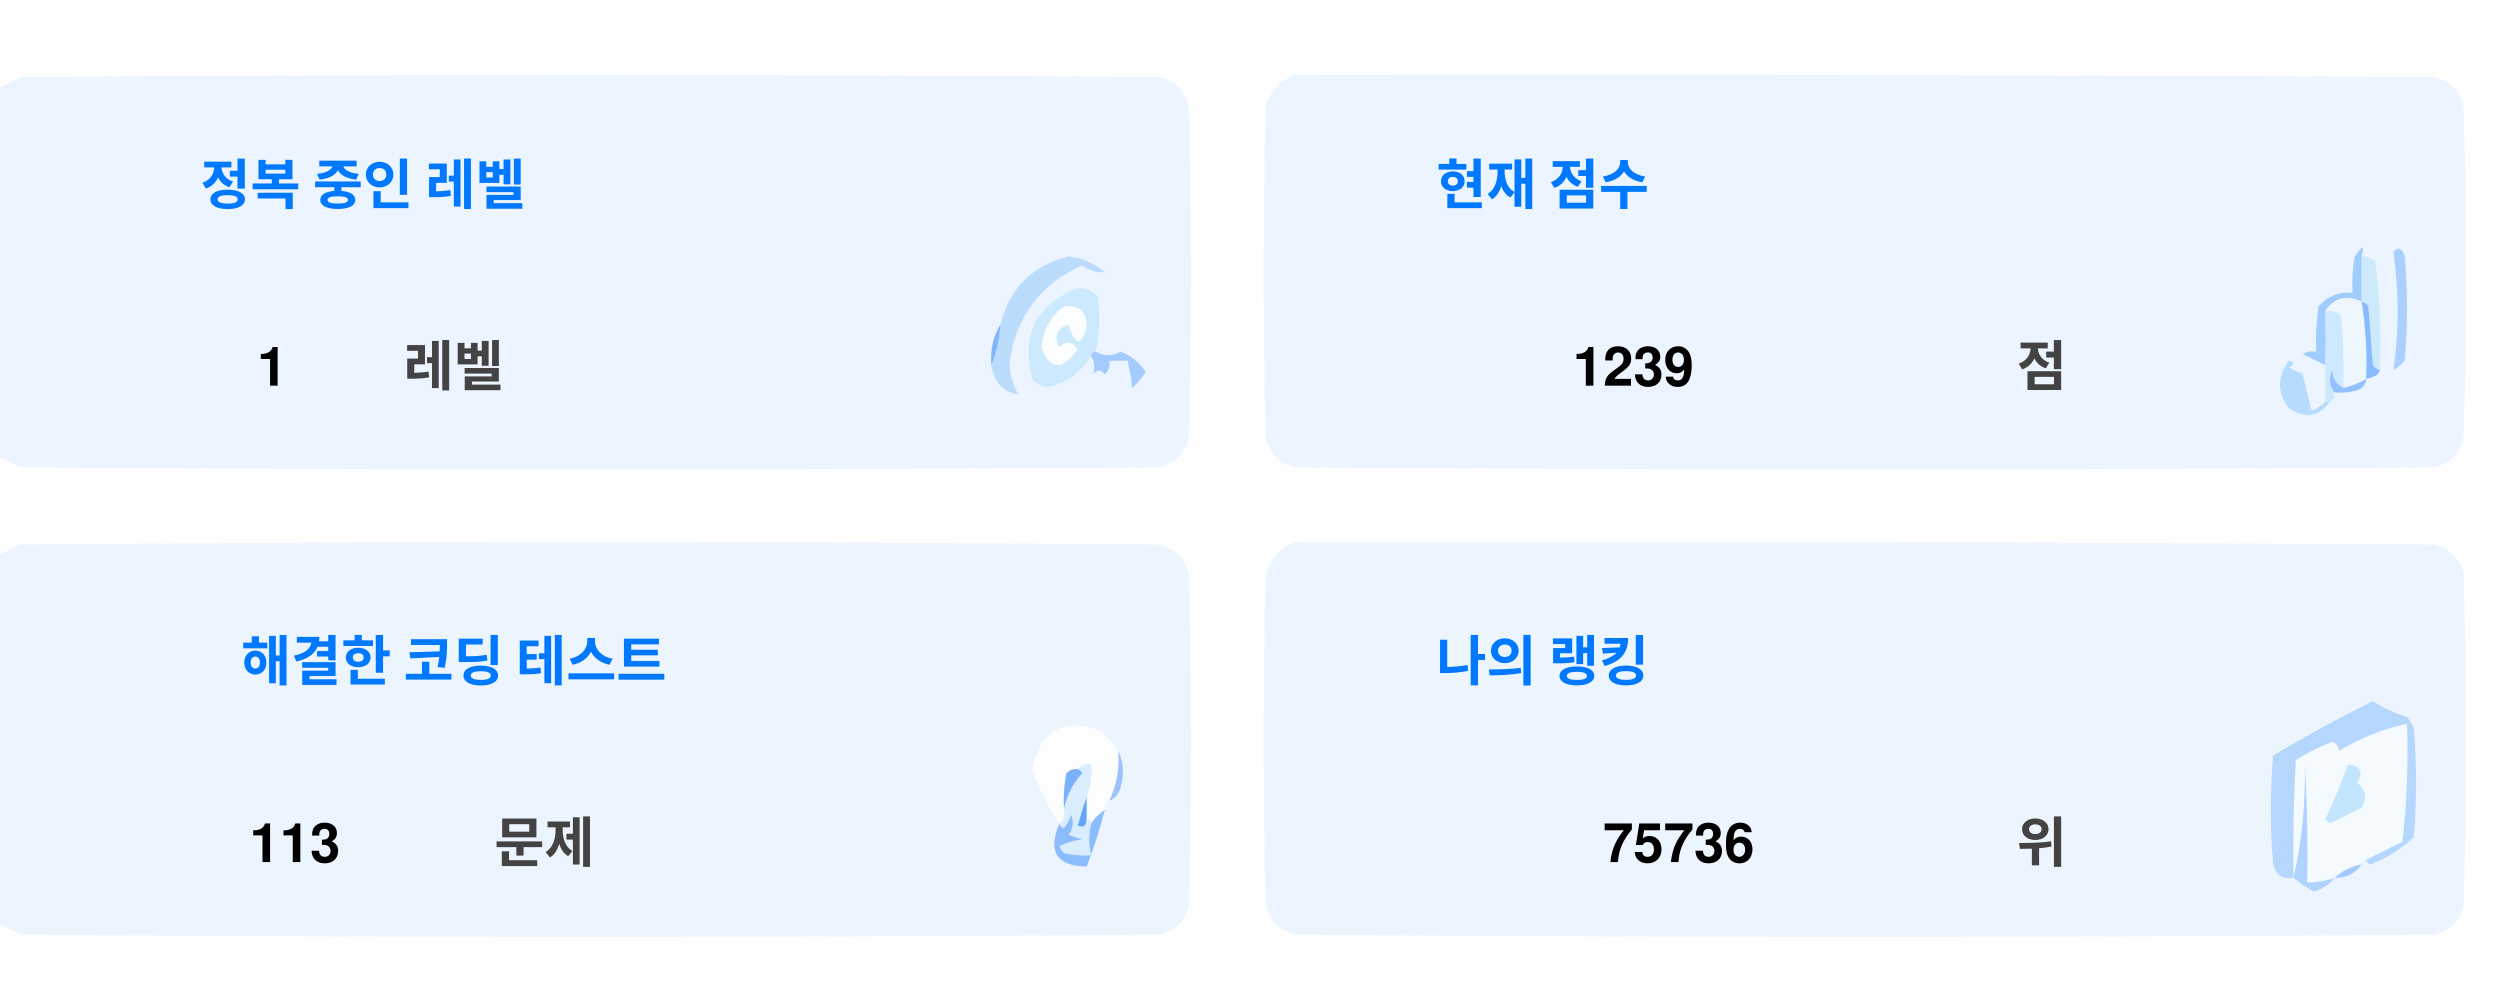
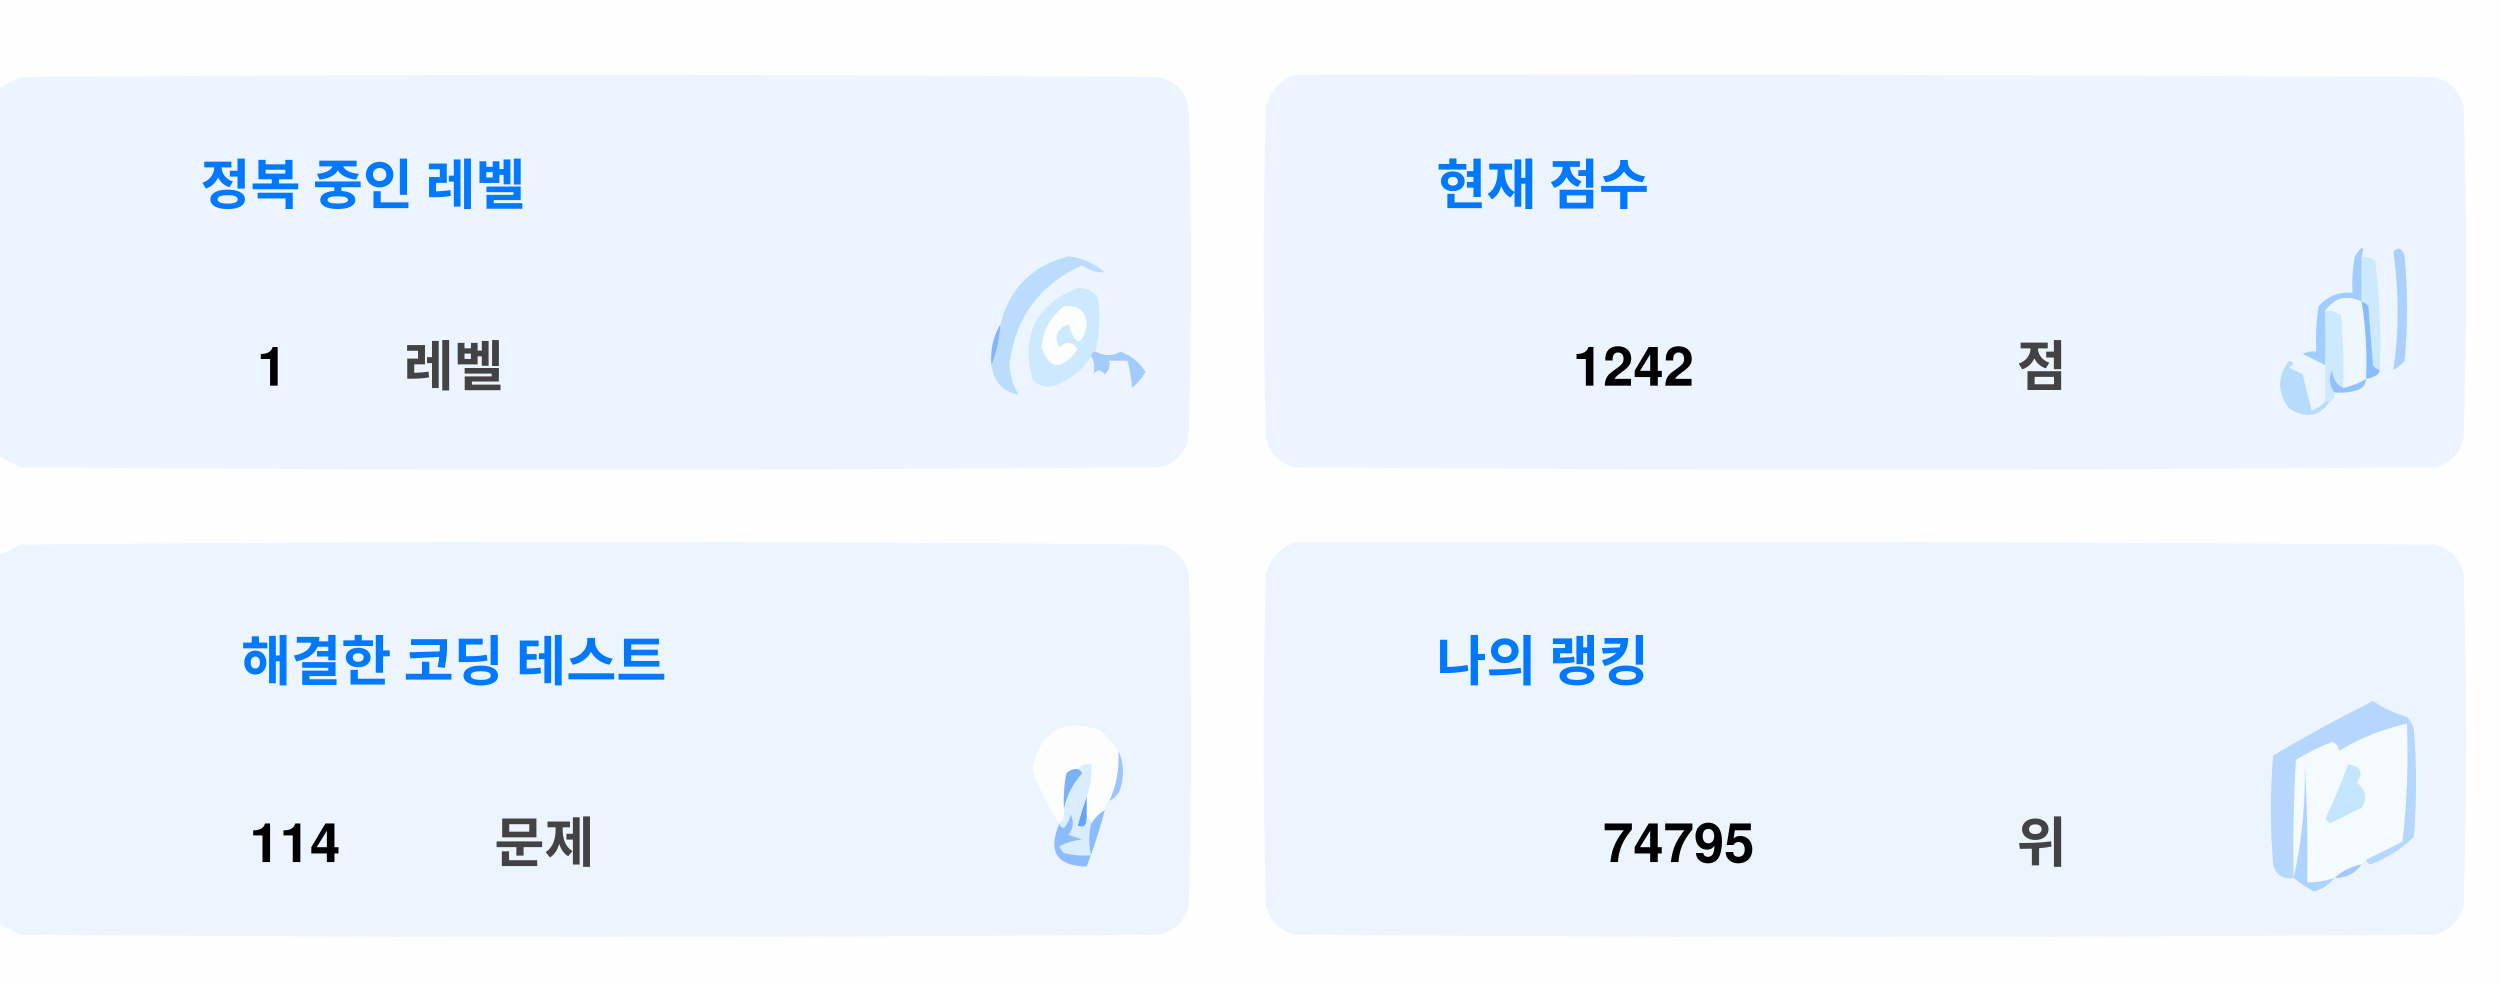
<svg xmlns="http://www.w3.org/2000/svg" version="1.1" width="551px" height="217px" style="shape-rendering:geometricPrecision; text-rendering:geometricPrecision; image-rendering:optimizeQuality; fill-rule:evenodd; clip-rule:evenodd">
  <style>.title {fill: #434343;font-size: 1rem;line-height: 1.5rem;font-weight: bold;font-family: -apple-system, BlinkMacSystemFont, Segoe UI, Helvetica, Arial, sans-serif, Apple Color Emoji, Segoe UI Emoji;}.desc {fill: #434343;font-size: 2.5rem;font-weight: bold;line-height: 1.5rem;font-family: -apple-system, BlinkMacSystemFont, Segoe UI, Helvetica, Arial, sans-serif, Apple Color Emoji, Segoe UI Emoji;}.desc-2 {fill: #434343;font-size: 1rem;font-weight: bold;line-height: 1.5rem;font-family: -apple-system, BlinkMacSystemFont, Segoe UI, Helvetica, Arial, sans-serif, Apple Color Emoji, Segoe UI Emoji;}.text, .desc {animation: twinkling 4s ease-in-out infinite;}@keyframes twinkling {40% { opacity: 1; }50% { opacity: 0.5; }60% { opacity: 1; }70% { opacity: 0.5; }80% { opacity: 1; }}</style>
  <g>
    <path style="opacity:1" fill="#fefefe" d="M -0.5,-0.5 C 183.167,-0.5 366.833,-0.5 550.5,-0.5C 550.5,71.833 550.5,144.167 550.5,216.5C 366.833,216.5 183.167,216.5 -0.5,216.5C -0.5,212.167 -0.5,207.833 -0.5,203.5C 1.14,204.32 2.807,205.153 4.5,206C 88.167,206.667 171.833,206.667 255.5,206C 259,205.167 261.167,203 262,199.5C 262.667,175.167 262.667,150.833 262,126.5C 261.167,123 259,120.833 255.5,120C 171.833,119.333 88.167,119.333 4.5,120C 2.807,120.847 1.14,121.68 -0.5,122.5C -0.5,115.167 -0.5,107.833 -0.5,100.5C 1.14,101.32 2.807,102.153 4.5,103C 88.167,103.667 171.833,103.667 255.5,103C 259,102.167 261.167,100 262,96.5C 262.667,72.167 262.667,47.833 262,23.5C 261.167,20 259,17.833 255.5,17C 171.833,16.333 88.167,16.333 4.5,17C 2.807,17.847 1.14,18.68 -0.5,19.5C -0.5,12.833 -0.5,6.167 -0.5,-0.5 Z" />
  </g>
  <g>
    <path style="opacity:1" fill="#ecf5ff" d="M -0.5,100.5 C -0.5,73.5 -0.5,46.5 -0.5,19.5C 1.14,18.68 2.807,17.847 4.5,17C 88.167,16.333 171.833,16.333 255.5,17C 259,17.833 261.167,20 262,23.5C 262.667,47.833 262.667,72.167 262,96.5C 261.167,100 259,102.167 255.5,103C 171.833,103.667 88.167,103.667 4.5,103C 2.807,102.153 1.14,101.32 -0.5,100.5 Z" />
  </g>
  <g>
    <path style="opacity:1" fill="#ecf5ff" d="M 285.5,16.5 C 369.167,16.333 452.834,16.5 536.5,17C 540,17.833 542.167,20 543,23.5C 543.667,47.833 543.667,72.167 543,96.5C 542.167,100 540,102.167 536.5,103C 452.833,103.667 369.167,103.667 285.5,103C 282,102.167 279.833,100 279,96.5C 278.333,72.167 278.333,47.833 279,23.5C 280.018,19.985 282.185,17.652 285.5,16.5 Z" />
  </g>
  <g>
    <path style="opacity:1" fill="#cdeafd" d="M 520.5,56.5 C 521.583,56.539 522.583,56.873 523.5,57.5C 524.498,65.472 524.831,73.472 524.5,81.5C 523.883,81.389 523.383,81.056 523,80.5C 522.667,76.167 522.333,71.833 522,67.5C 521.617,66.944 521.117,66.611 520.5,66.5C 520.5,63.167 520.5,59.833 520.5,56.5 Z" />
  </g>
  <g>
    <path style="opacity:1" fill="#abcfff" d="M 527.5,55.5 C 528.566,54.308 529.399,54.641 530,56.5C 530.667,64.167 530.667,71.833 530,79.5C 529.311,80.357 528.478,81.023 527.5,81.5C 528.758,73.08 528.758,64.414 527.5,55.5 Z" />
  </g>
  <g>
    <path style="opacity:1" fill="#bbdcfd" d="M 218.5,80.5 C 219.657,77.727 220.324,74.727 220.5,71.5C 222.49,63.51 227.49,58.51 235.5,56.5C 238.528,56.847 241.194,58.014 243.5,60C 241.744,60.141 240.078,59.641 238.5,58.5C 229.247,62.607 223.914,69.773 222.5,80C 222.565,82.526 223.232,84.859 224.5,87C 221.07,86.397 219.07,84.231 218.5,80.5 Z" />
  </g>
  <g>
    <path style="opacity:1" fill="#cde9fd" d="M 241.5,77.5 C 240.833,77.5 240.5,77.833 240.5,78.5C 238.628,81.529 235.961,83.695 232.5,85C 230.536,85.624 228.869,85.124 227.5,83.5C 225.021,73.791 228.354,67.124 237.5,63.5C 239.374,63.39 240.874,64.056 242,65.5C 242.497,69.524 242.331,73.524 241.5,77.5 Z" />
  </g>
  <g>
    <path style="opacity:1" fill="#fcfdfe" d="M 234.5,67.5 C 237.826,67.162 239.493,68.662 239.5,72C 238.334,76.434 237,76.267 235.5,71.5C 232.832,72.515 232.166,74.182 233.5,76.5C 235.017,75.089 236.351,75.256 237.5,77C 234.006,81.771 231.34,81.605 229.5,76.5C 229.904,72.771 231.571,69.771 234.5,67.5 Z" />
  </g>
  <g>
    <path style="opacity:1" fill="#a1ccfe" d="M 520.5,56.5 C 520.5,59.833 520.5,63.167 520.5,66.5C 517.238,64.922 514.572,65.589 512.5,68.5C 512.617,72.81 512.617,76.81 512.5,80.5C 510.86,79.68 509.193,78.847 507.5,78C 508.448,77.517 509.448,77.35 510.5,77.5C 510.335,74.15 510.502,70.817 511,67.5C 512.995,65.253 515.495,64.253 518.5,64.5C 518.336,61.813 518.503,59.146 519,56.5C 520.731,53.969 521.231,53.969 520.5,56.5 Z" />
  </g>
  <g>
    <path style="opacity:1" fill="#cde9fd" d="M 512.5,68.5 C 513.822,68.33 514.989,68.663 516,69.5C 516.499,74.823 516.666,80.156 516.5,85.5C 514.955,84.77 514.122,83.437 514,81.5C 513.22,83.387 513.387,85.054 514.5,86.5C 514.672,87.492 514.338,88.158 513.5,88.5C 513.167,88.5 512.833,88.5 512.5,88.5C 512.5,85.833 512.5,83.167 512.5,80.5C 512.617,76.81 512.617,72.81 512.5,68.5 Z" />
  </g>
  <g>
    <path style="opacity:1" fill="#eef6fe" d="M 520.5,66.5 C 521.407,72.106 521.74,77.773 521.5,83.5C 519.95,84.441 518.284,85.108 516.5,85.5C 516.666,80.156 516.499,74.823 516,69.5C 514.989,68.663 513.822,68.33 512.5,68.5C 514.572,65.589 517.238,64.922 520.5,66.5 Z" />
  </g>
  <g>
    <path style="opacity:1" fill="#88bcff" d="M 520.5,66.5 C 521.117,66.611 521.617,66.944 522,67.5C 522.333,71.833 522.667,76.167 523,80.5C 523.383,81.056 523.883,81.389 524.5,81.5C 524.445,82.469 523.445,83.136 521.5,83.5C 521.74,77.773 521.407,72.106 520.5,66.5 Z" />
  </g>
  <g>
    <path style="opacity:1" fill="#82b5fe" d="M 220.5,71.5 C 220.324,74.727 219.657,77.727 218.5,80.5C 218.215,77.171 218.882,74.171 220.5,71.5 Z" />
  </g>
  <g>
    <path style="opacity:1" fill="#a3cbfe" d="M 240.5,78.5 C 240.5,77.833 240.833,77.5 241.5,77.5C 243.391,78.536 245.224,78.536 247,77.5C 249.391,78.429 251.225,79.929 252.5,82C 251.681,83.319 250.681,84.486 249.5,85.5C 249.409,83.777 249.075,81.777 248.5,79.5C 247.167,79.5 245.833,79.5 244.5,79.5C 244.719,80.675 244.386,81.675 243.5,82.5C 242.575,81.359 241.741,81.359 241,82.5C 241.331,80.981 241.164,79.648 240.5,78.5 Z" />
  </g>
  <g>
    <path style="opacity:1" fill="#b7dbfd" d="M 512.5,88.5 C 512.833,88.5 513.167,88.5 513.5,88.5C 511.199,91.857 508.199,92.357 504.5,90C 501.872,86.535 501.872,83.035 504.5,79.5C 505.696,79.846 505.696,80.346 504.5,81C 505.5,81.5 506.5,82 507.5,82.5C 508.167,85.167 508.833,87.833 509.5,90.5C 510.739,90.058 511.739,89.391 512.5,88.5 Z" />
  </g>
  <g>
    <path style="opacity:1" fill="#92c1fe" d="M 516.5,85.5 C 518.284,85.108 519.95,84.441 521.5,83.5C 521.423,84.75 520.756,85.583 519.5,86C 517.866,86.493 516.199,86.66 514.5,86.5C 513.387,85.054 513.22,83.387 514,81.5C 514.122,83.437 514.955,84.77 516.5,85.5 Z" />
  </g>
  <g>
    <path style="opacity:1" fill="#ecf5fe" d="M -0.5,203.5 C -0.5,176.5 -0.5,149.5 -0.5,122.5C 1.14,121.68 2.807,120.847 4.5,120C 88.167,119.333 171.833,119.333 255.5,120C 259,120.833 261.167,123 262,126.5C 262.667,150.833 262.667,175.167 262,199.5C 261.167,203 259,205.167 255.5,206C 171.833,206.667 88.167,206.667 4.5,206C 2.807,205.153 1.14,204.32 -0.5,203.5 Z" />
  </g>
  <g>
    <path style="opacity:1" fill="#ecf5fe" d="M 285.5,119.5 C 369.167,119.333 452.834,119.5 536.5,120C 540,120.833 542.167,123 543,126.5C 543.667,150.833 543.667,175.167 543,199.5C 542.167,203 540,205.167 536.5,206C 452.833,206.667 369.167,206.667 285.5,206C 282,205.167 279.833,203 279,199.5C 278.333,175.167 278.333,150.833 279,126.5C 280.018,122.985 282.185,120.652 285.5,119.5 Z" />
  </g>
  <g>
    <path style="opacity:1" fill="#fdfdfe" d="M 246.5,165.5 C 246.758,169.367 246.092,173.034 244.5,176.5C 243.662,176.842 243.328,177.508 243.5,178.5C 242.272,179.306 241.272,180.306 240.5,181.5C 240.5,180.833 240.167,180.5 239.5,180.5C 239.5,178.833 239.5,177.167 239.5,175.5C 240.369,173.283 240.702,170.95 240.5,168.5C 239.209,168.263 238.209,168.596 237.5,169.5C 236.504,169.414 235.671,169.748 235,170.5C 234.503,173.146 234.336,175.813 234.5,178.5C 234.737,179.791 234.404,180.791 233.5,181.5C 230.986,177.806 228.986,173.806 227.5,169.5C 229.309,160.957 234.309,158.124 242.5,161C 244.07,162.397 245.404,163.897 246.5,165.5 Z" />
  </g>
  <g>
    <path style="opacity:1" fill="#f5faff" d="M 521.5,189.5 C 520.833,189.5 520.5,189.833 520.5,190.5C 518.181,190.992 516.181,191.992 514.5,193.5C 512.565,194.15 510.565,194.483 508.5,194.5C 508.666,185.827 508.5,177.16 508,168.5C 508.141,177.227 507.308,185.56 505.5,193.5C 505.334,184.827 505.5,176.16 506,167.5C 508.527,165.903 511.194,164.57 514,163.5C 515.011,163.892 515.511,164.559 515.5,165.5C 520.21,162.641 525.21,160.641 530.5,159.5C 530.831,168.192 530.498,176.859 529.5,185.5C 526.807,186.847 524.14,188.18 521.5,189.5 Z" />
  </g>
  <g>
    <path style="opacity:1" fill="#b6d7fd" d="M 521.5,189.5 C 524.14,188.18 526.807,186.847 529.5,185.5C 530.498,176.859 530.831,168.192 530.5,159.5C 525.21,160.641 520.21,162.641 515.5,165.5C 515.511,164.559 515.011,163.892 514,163.5C 511.194,164.57 508.527,165.903 506,167.5C 505.5,176.16 505.334,184.827 505.5,193.5C 503.089,193.863 501.589,192.863 501,190.5C 500.333,182.5 500.333,174.5 501,166.5C 508.173,162.246 515.507,158.246 523,154.5C 525.304,156.068 527.804,157.235 530.5,158C 531.126,158.75 531.626,159.584 532,160.5C 532.667,168.5 532.667,176.5 532,184.5C 529.292,187.111 526.125,189.111 522.5,190.5C 521.893,190.376 521.56,190.043 521.5,189.5 Z" />
  </g>
  <g>
    <path style="opacity:1" fill="#c3e5fe" d="M 517.5,168.5 C 520.317,168.801 520.984,170.134 519.5,172.5C 521.439,174.122 521.772,175.956 520.5,178C 518.167,179.167 515.833,180.333 513.5,181.5C 513.167,181.167 512.833,180.833 512.5,180.5C 514.414,176.515 516.081,172.515 517.5,168.5 Z" />
  </g>
  <g>
    <path style="opacity:1" fill="#7ab1fc" d="M 237.5,169.5 C 238.043,169.56 238.376,169.893 238.5,170.5C 236.395,172.836 235.062,175.503 234.5,178.5C 234.336,175.813 234.503,173.146 235,170.5C 235.671,169.748 236.504,169.414 237.5,169.5 Z" />
  </g>
  <g>
    <path style="opacity:1" fill="#afd3ff" d="M 514.5,193.5 C 513.378,194.947 511.878,195.947 510,196.5C 508.348,195.601 506.848,194.601 505.5,193.5C 507.308,185.56 508.141,177.227 508,168.5C 508.5,177.16 508.666,185.827 508.5,194.5C 510.565,194.483 512.565,194.15 514.5,193.5 Z" />
  </g>
  <g>
    <path style="opacity:1" fill="#9cc3fd" d="M 246.5,165.5 C 247.634,167.966 247.801,170.633 247,173.5C 246.623,174.942 245.79,175.942 244.5,176.5C 246.092,173.034 246.758,169.367 246.5,165.5 Z" />
  </g>
  <g>
    <path style="opacity:1" fill="#62a6fc" d="M 239.5,175.5 C 239.5,177.167 239.5,178.833 239.5,180.5C 239.483,182.028 238.816,182.528 237.5,182C 238.117,179.723 238.784,177.556 239.5,175.5 Z" />
  </g>
  <g>
    <path style="opacity:1" fill="#daedfe" d="M 237.5,169.5 C 238.209,168.596 239.209,168.263 240.5,168.5C 240.702,170.95 240.369,173.283 239.5,175.5C 238.784,177.556 238.117,179.723 237.5,182C 238.816,182.528 239.483,182.028 239.5,180.5C 240.167,180.5 240.5,180.833 240.5,181.5C 239.918,183.669 239.918,186.002 240.5,188.5C 238.473,188.662 236.473,188.495 234.5,188C 234.043,187.586 233.709,187.086 233.5,186.5C 235.078,185.702 236.744,185.202 238.5,185C 237.5,184.667 236.5,184.333 235.5,184C 236.554,182.612 236.72,181.112 236,179.5C 235.751,180.624 235.251,181.624 234.5,182.5C 233.893,182.376 233.56,182.043 233.5,181.5C 234.404,180.791 234.737,179.791 234.5,178.5C 235.062,175.503 236.395,172.836 238.5,170.5C 238.376,169.893 238.043,169.56 237.5,169.5 Z" />
  </g>
  <g>
    <path style="opacity:1" fill="#8bbcfd" d="M 243.5,178.5 C 242.395,182.803 241.062,186.969 239.5,191C 232.857,190.847 230.857,187.68 233.5,181.5C 233.56,182.043 233.893,182.376 234.5,182.5C 235.251,181.624 235.751,180.624 236,179.5C 236.72,181.112 236.554,182.612 235.5,184C 236.5,184.333 237.5,184.667 238.5,185C 236.744,185.202 235.078,185.702 233.5,186.5C 233.709,187.086 234.043,187.586 234.5,188C 236.473,188.495 238.473,188.662 240.5,188.5C 239.918,186.002 239.918,183.669 240.5,181.5C 241.272,180.306 242.272,179.306 243.5,178.5 Z" />
  </g>
  <g>
    <path style="opacity:1" fill="#a4c8ff" d="M 520.5,190.5 C 519.089,192.539 517.089,193.539 514.5,193.5C 516.181,191.992 518.181,190.992 520.5,190.5 Z" />
  </g>
  <text text-anchor="middle" x="80" y="45" class="title" style="fill:#0078ff;" stroke="#none" stroke-width="1">정복 중인 레벨</text>
  <text text-anchor="middle" x="60" y="85" class="desc" style="fill:#000000;" stroke="#none" stroke-width="1">1</text>
  <text text-anchor="middle" x="100" y="85" class="desc-2" style="fill:#434343;" stroke="#none" stroke-width="1">레벨</text>
  <text text-anchor="middle" x="340" y="45" class="title" style="fill:#0078ff;" stroke="#none" stroke-width="1">현재 점수</text>
-   <text text-anchor="middle" x="360" y="85" class="desc" style="fill:#000000;" stroke="#none" stroke-width="1">1239</text>
+   <text text-anchor="middle" x="360" y="85" class="desc" style="fill:#000000;" stroke="#none" stroke-width="1">1242</text>
  <text text-anchor="middle" x="450" y="85" class="desc-2" style="fill:#434343;" stroke="#none" stroke-width="1">점</text>
  <text text-anchor="middle" x="100" y="150" class="title" style="fill:#0078ff;" stroke="#none" stroke-width="1">해결한 코딩 테스트</text>
-   <text text-anchor="middle" x="65" y="190" class="desc" style="fill:#000000;" stroke="#none" stroke-width="1">113</text>
+   <text text-anchor="middle" x="65" y="190" class="desc" style="fill:#000000;" stroke="#none" stroke-width="1">114</text>
  <text text-anchor="middle" x="120" y="190" class="desc-2" style="fill:#434343;" stroke="#none" stroke-width="1">문제</text>
  <text text-anchor="middle" x="340" y="150" class="title" style="fill:#0078ff;" stroke="#none" stroke-width="1">나의 랭킹</text>
-   <text text-anchor="middle" x="370" y="190" class="desc" style="fill:#000000;" stroke="#none" stroke-width="1">75736</text>
+   <text text-anchor="middle" x="370" y="190" class="desc" style="fill:#000000;" stroke="#none" stroke-width="1">74795</text>
  <text text-anchor="middle" x="450" y="190" class="desc-2" style="fill:#434343;" stroke="#none" stroke-width="1">위</text>
</svg>
